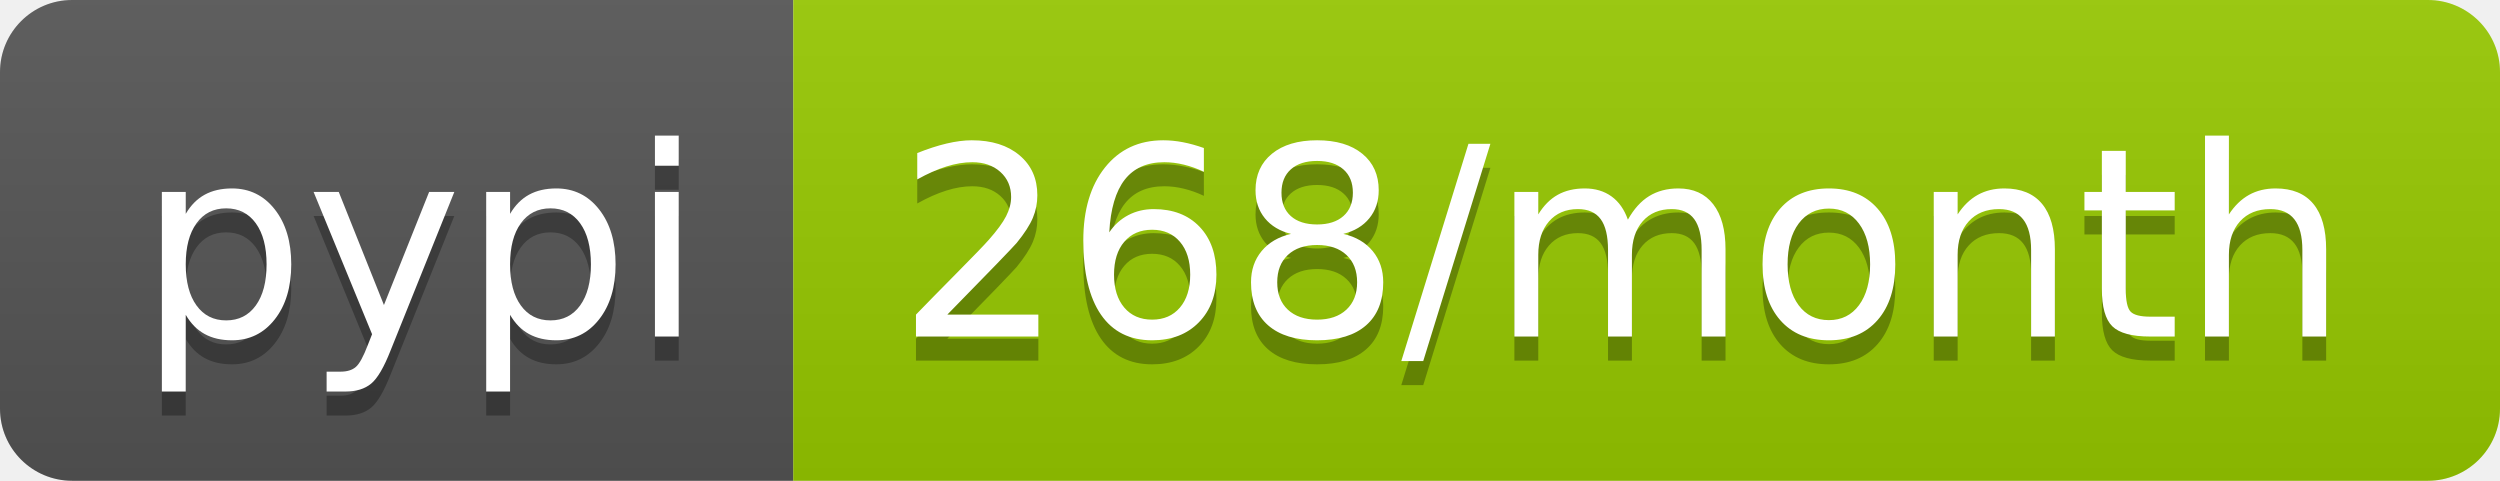
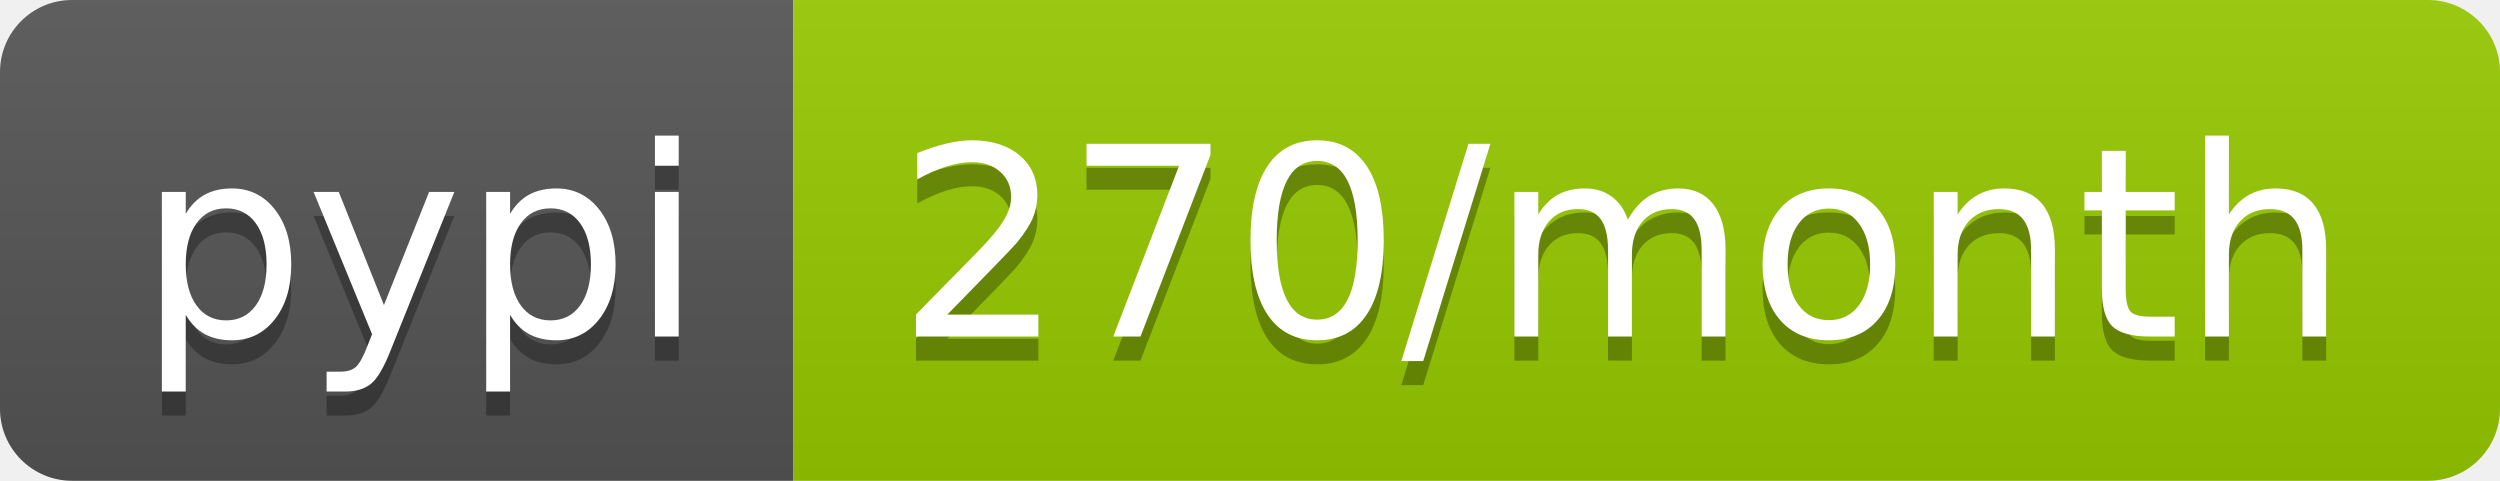
<svg xmlns="http://www.w3.org/2000/svg" width="104" height="20">
  <linearGradient id="b" x2="0" y2="100%">
    <stop offset="0" stop-color="#bbb" stop-opacity=".1" />
    <stop offset="1" stop-opacity=".1" />
  </linearGradient>
  <clipPath id="a">
    <rect width="104" height="20" rx="3" fill="#fff" />
  </clipPath>
  <g clip-path="url(#a)">
    <path fill="#555" d="M0 0h33v20H0z" />
    <path fill="#97ca00" d="M33 0h71v20H33z" />
    <path fill="url(#b)" d="M0 0h104v20H0z" />
  </g>
  <g fill="#fff" text-anchor="middle" font-family="DejaVu Sans,Verdana,Geneva,sans-serif" font-size="110">
    <text x="175" y="150" fill="#010101" fill-opacity=".3" transform="scale(.1)" textLength="230">pypi</text>
    <text x="175" y="140" transform="scale(.1)" textLength="230">pypi</text>
-     <text x="675" y="150" fill="#010101" fill-opacity=".3" transform="scale(.1)" textLength="610">268/month</text>
-     <text x="675" y="140" transform="scale(.1)" textLength="610">268/month</text>
+     <text x="675" y="150" fill="#010101" fill-opacity=".3" transform="scale(.1)" textLength="610">270/month</text>
+     <text x="675" y="140" transform="scale(.1)" textLength="610">270/month</text>
  </g>
</svg>
